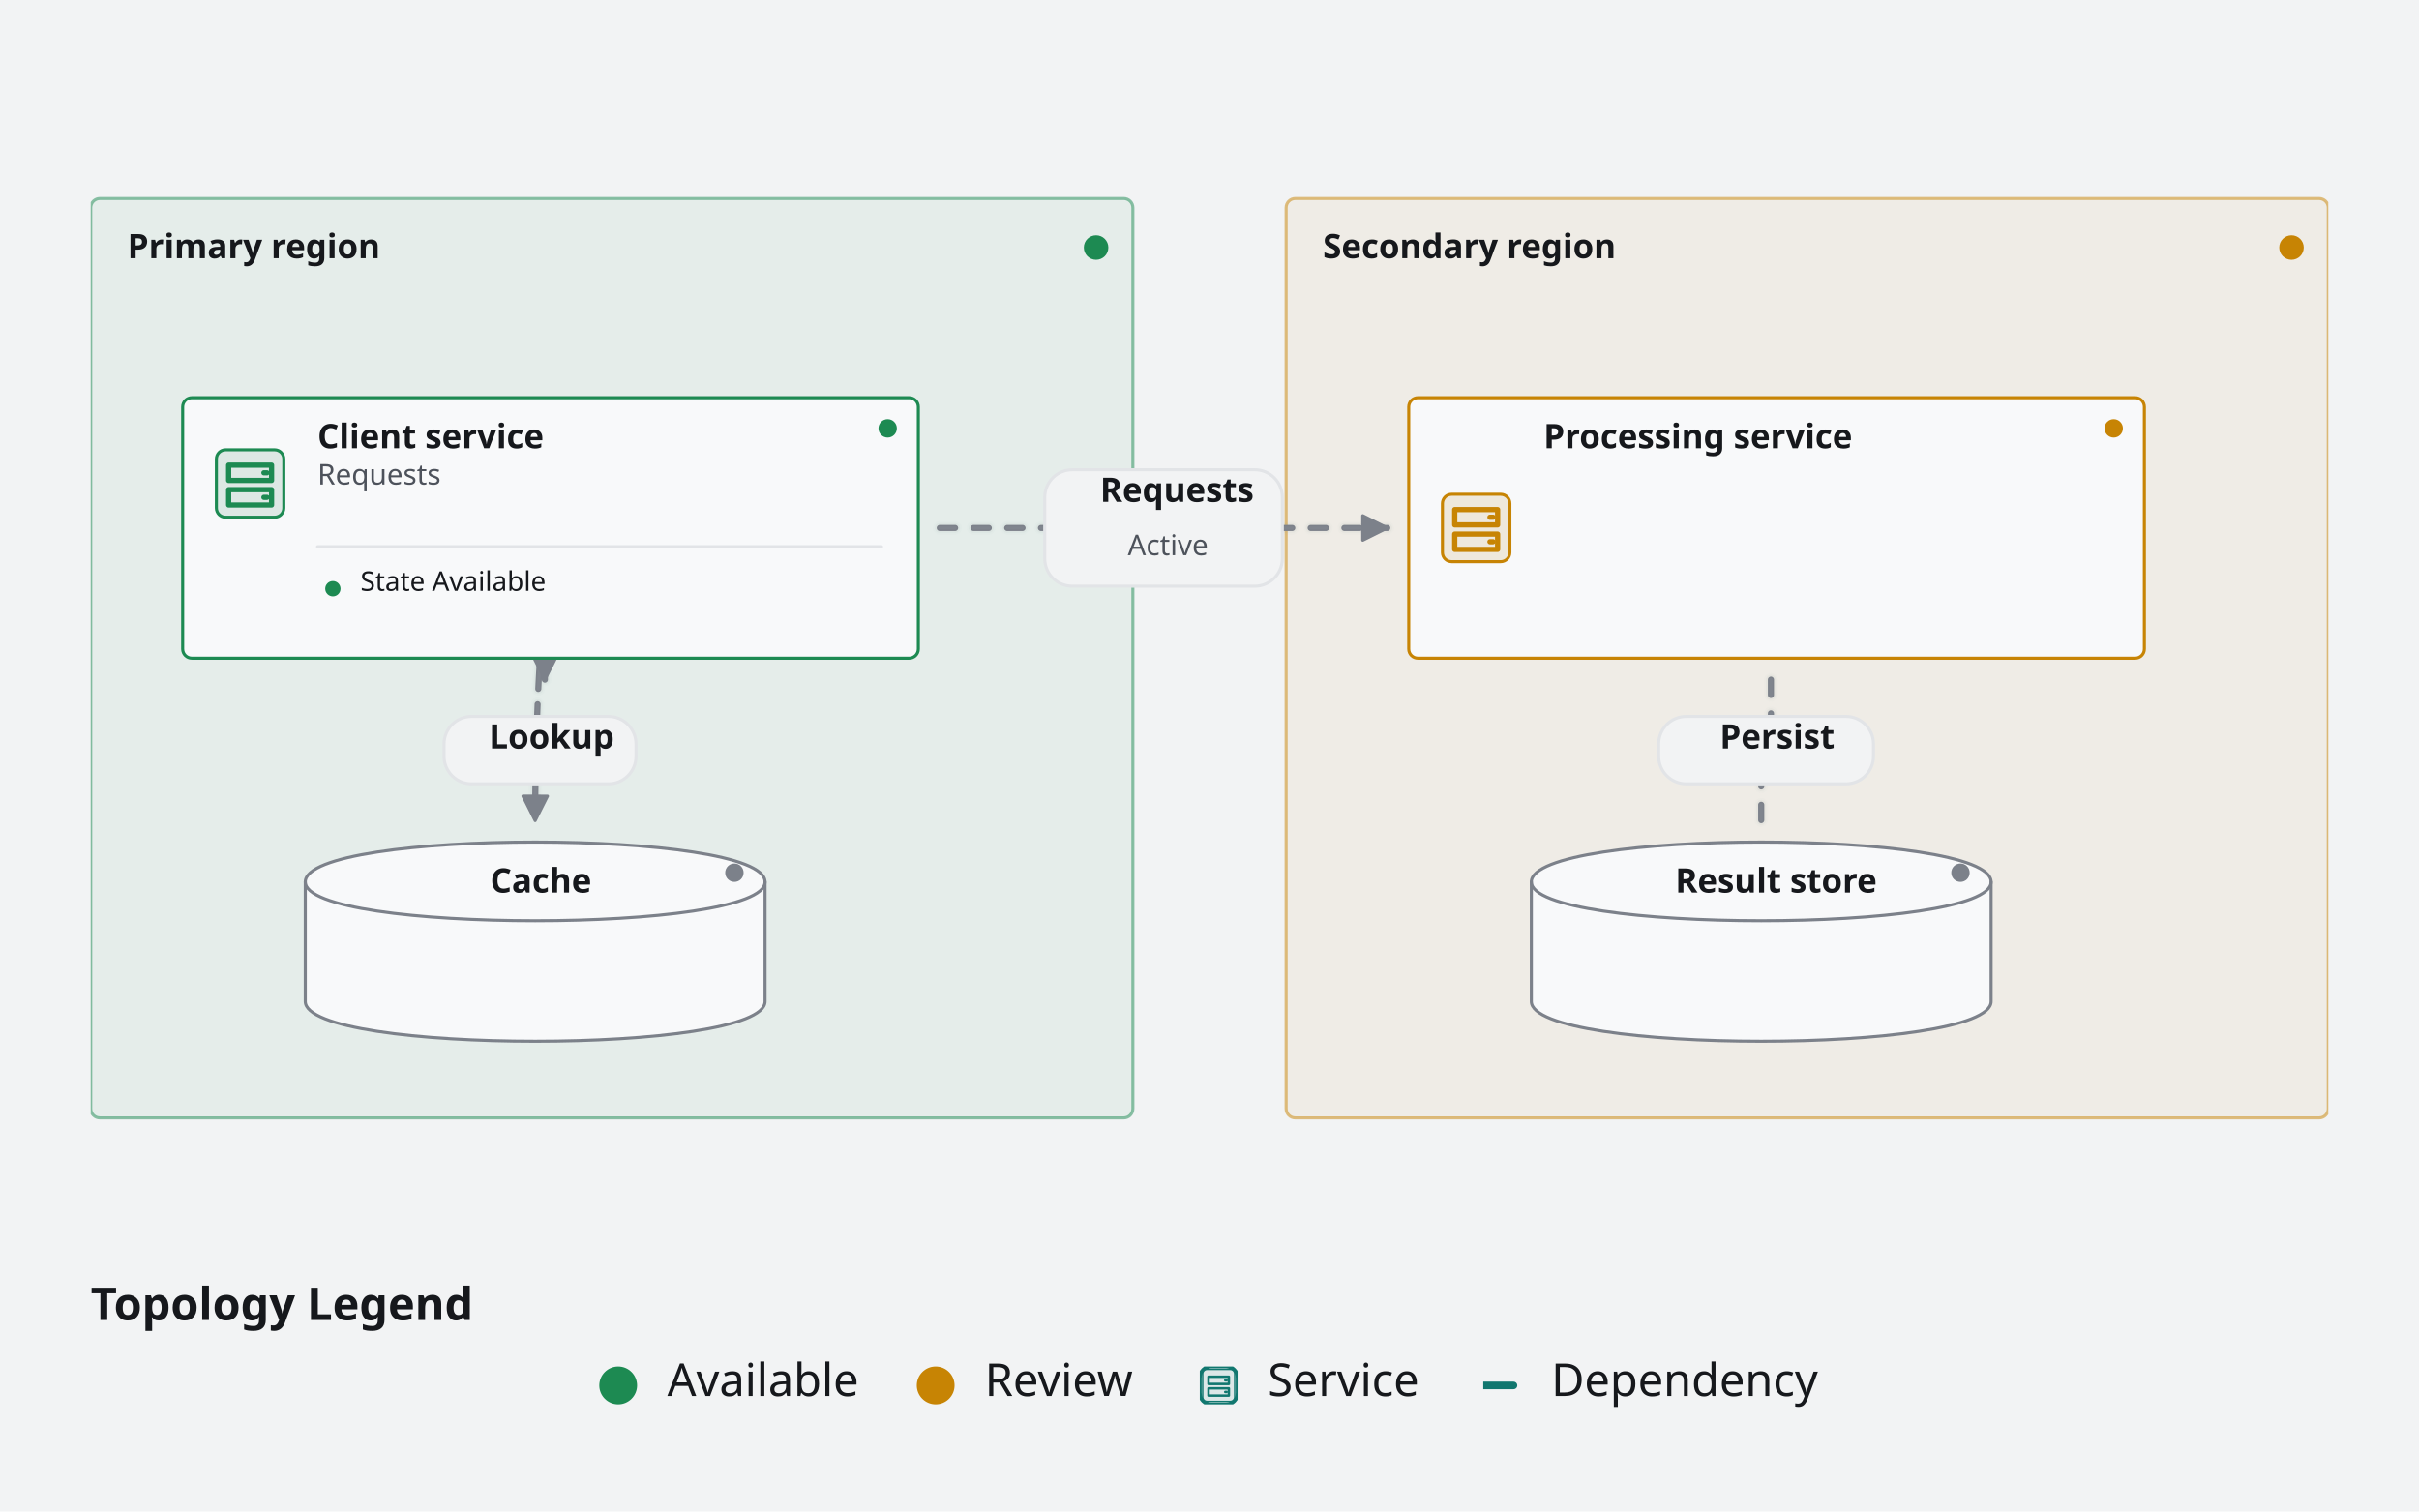
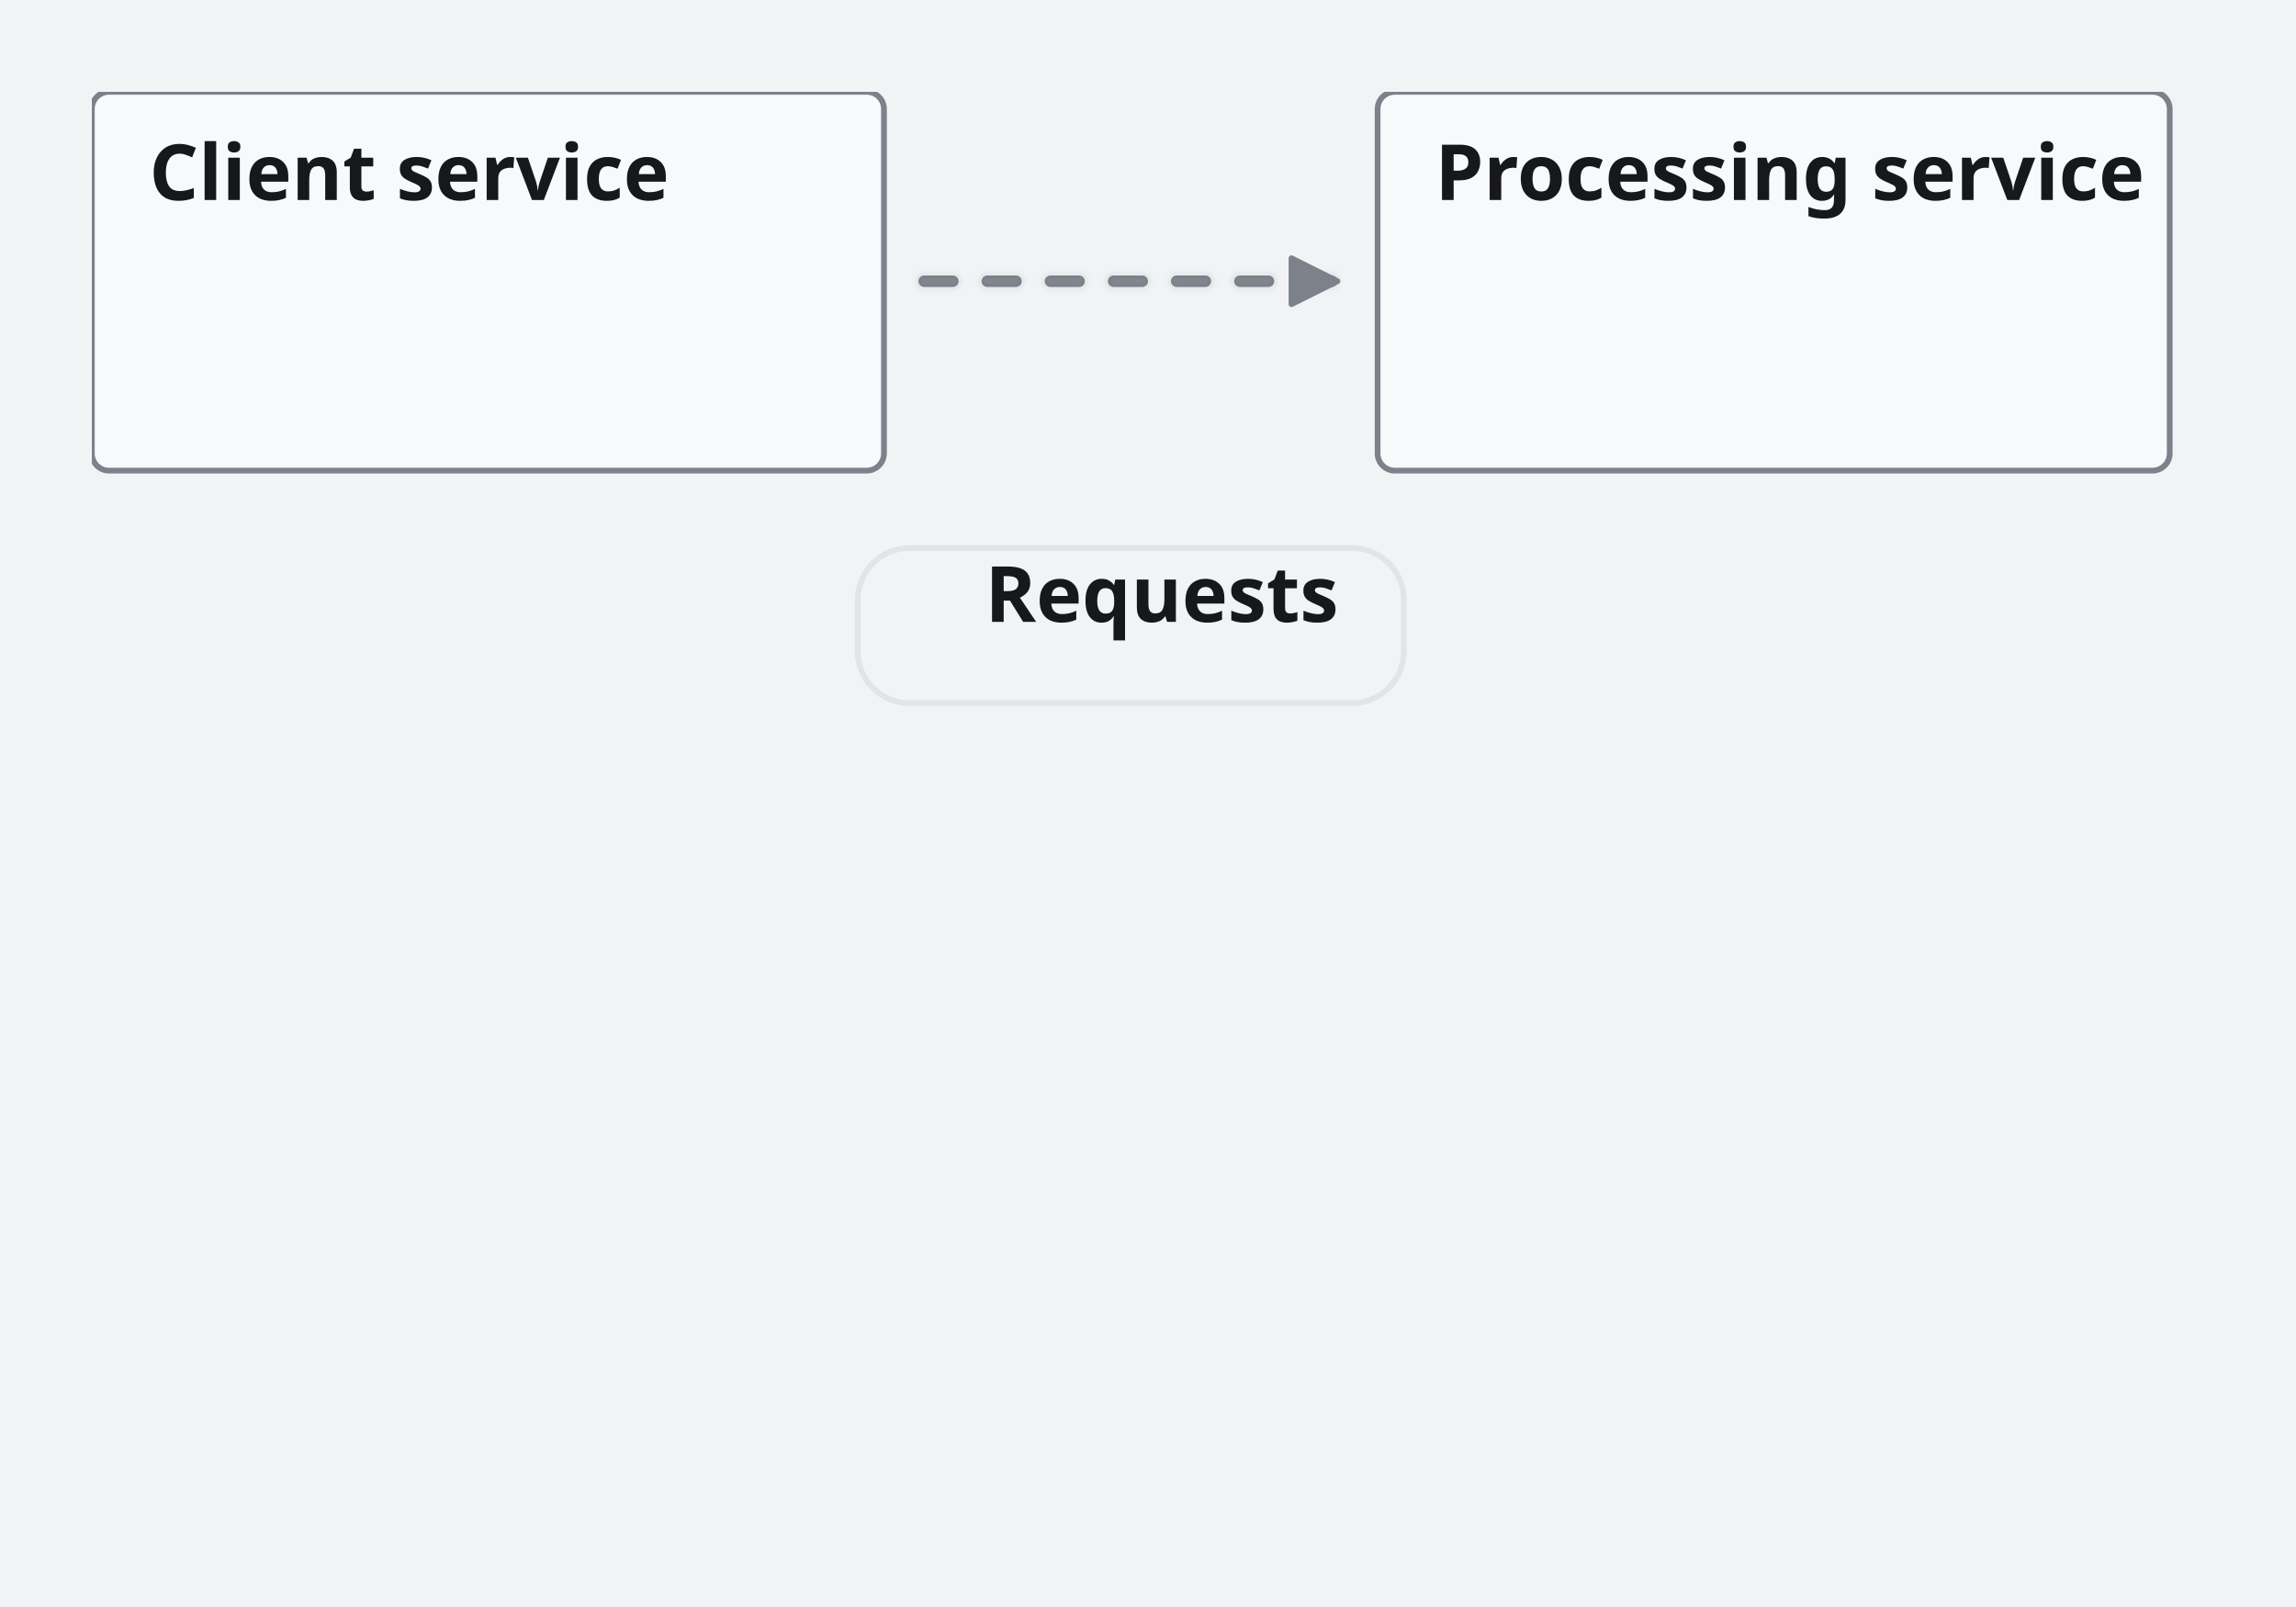
- <svg xmlns="http://www.w3.org/2000/svg" width="640" height="400" viewBox="0 0 640 400" stroke-linecap="round" stroke-linejoin="round" role="img" aria-label="ChartForgeX topology" aria-labelledby="topology-expanded-light-thumbnail-title" aria-describedby="topology-expanded-light-thumbnail-description">
+ <svg xmlns="http://www.w3.org/2000/svg" width="400" height="280" viewBox="0 0 400 280" stroke-linecap="round" stroke-linejoin="round" style="max-width:100%;height:auto;display:block" role="img" aria-label="Service request topology" aria-labelledby="artifact-seed-330f15dc-title" aria-describedby="artifact-seed-330f15dc-description">
  <defs>
-     <clipPath id="topology-expanded-light-thumbnail-clip-1" clipPathUnits="userSpaceOnUse">
-       <rect x="24" y="24" width="592" height="352" />
+     <clipPath id="artifact-seed-330f15dc-clip-1" clipPathUnits="userSpaceOnUse">
+       <rect x="16" y="16" width="368" height="248" />
    </clipPath>
-     <clipPath id="topology-expanded-light-thumbnail-clip-3" clipPathUnits="userSpaceOnUse">
-       <rect x="24" y="337.9" width="592" height="38.1" />
-     </clipPath>
-     <clipPath id="topology-expanded-light-thumbnail-clip-6" clipPathUnits="userSpaceOnUse">
-       <rect x="158.552" y="361.626" width="10" height="10" />
-     </clipPath>
-     <clipPath id="topology-expanded-light-thumbnail-clip-14" clipPathUnits="userSpaceOnUse">
-       <rect x="242.55" y="361.626" width="10" height="10" />
-     </clipPath>
-     <clipPath id="topology-expanded-light-thumbnail-clip-22" clipPathUnits="userSpaceOnUse">
-       <rect x="317.431" y="361.626" width="10" height="10" />
-     </clipPath>
-     <clipPath id="topology-expanded-light-thumbnail-clip-33" clipPathUnits="userSpaceOnUse">
-       <rect x="392.429" y="361.626" width="10" height="10" />
-     </clipPath>
-     <clipPath id="topology-expanded-light-thumbnail-clip-42" clipPathUnits="userSpaceOnUse">
-       <rect x="24" y="24" width="592" height="301.9" />
+     <clipPath id="artifact-seed-330f15dc-clip-4" clipPathUnits="userSpaceOnUse">
+       <rect x="16" y="16" width="368" height="248" />
    </clipPath>
  </defs>
-   <rect x="0" y="0" width="640" height="400" rx="0" data-cfx-role="background" fill="#F2F3F4" stroke="none" stroke-width="1" />
-   <g clip-path="url(#topology-expanded-light-thumbnail-clip-1)" />
-   <g clip-path="url(#topology-expanded-light-thumbnail-clip-3)">
-     <g id="topology-expanded-light-thumbnail-node-4" data-cfx-source-id="frame-legend-title" data-cfx-role="legend-title">
-       <text x="24" y="349.326" font-family="CFX Proof Carlito" font-size="12" font-weight="600" font-style="normal" fill="#16181C" xml:space="preserve" style="white-space:pre;font-language-override:normal;font-palette:normal">Topology Legend</text>
-     </g>
-     <g id="topology-expanded-light-thumbnail-node-5" data-cfx-source-id="legend-0" data-cfx-role="legend-entry" aria-label="Available" data-cfx-series-key="" data-cfx-state="None">
-       <g clip-path="url(#topology-expanded-light-thumbnail-clip-6)">
-         <g data-cfx-role="topology-legend-item" data-cfx-status="Healthy" data-legend-kind="status">
-           <ellipse cx="163.552" cy="366.626" rx="5" ry="5" data-cfx-role="topology-legend-status" fill="#1D8A52" stroke="none" stroke-width="1" />
+   <rect x="0" y="0" width="400" height="280" rx="0" data-cfx-role="background" fill="#F2F3F4" stroke="none" stroke-width="1" />
+   <g clip-path="url(#artifact-seed-330f15dc-clip-1)" />
+   <g id="artifact-seed-330f15dc-node-3" data-cfx-source-id="service-overview" data-cfx-role="topology" class="cfx-topology" data-canvas-surface-style="Plain" data-cfx-active-scenario="" data-cfx-map-background-style="Dots" data-cfx-projection="" data-cfx-scenario-count="0" data-cfx-scenario-ids="" data-cfx-scenarios="[]" data-cfx-viewport="" data-chart-id="service-overview" data-fit-content-to-viewport="true" data-header-style="Standard" data-layout-direction="TopToBottom" data-layout-mode="Manual" data-node-surface-style="Card" data-visual-style="Default">
+     <g clip-path="url(#artifact-seed-330f15dc-clip-4)">
+       <g id="artifact-seed-330f15dc-node-5" data-cfx-source-id="requests" data-cfx-role="topology-edge" class="cfx-topology__edge" data-cfx-selected="false" data-cfx-status="Unknown" data-direction="Forward" data-edge-color="" data-edge-dash-pattern="" data-edge-emphasis="Normal" data-edge-id="requests" data-edge-kind="Generic" data-edge-label="Requests" data-edge-layout-inference="none" data-edge-line-style="Auto" data-edge-minimum-rank-span="1" data-edge-muted="false" data-edge-render-order="0" data-edge-routing-priority="0" data-edge-secondary-label="" data-edge-tertiary-label="" data-label-offset-x="0" data-label-offset-y="0" data-route-candidate-count="1" data-route-corridor="default" data-route-curve="Straight" data-route-end-x="233" data-route-end-y="49" data-route-fallback-reason="not-obstacle-aware" data-route-label-obstacle-hits="0" data-route-lane="0" data-route-obstacle-count="0" data-route-obstacle-hits="0" data-route-offset="0" data-route-overlap-score="0" data-route-segment-count="1" data-route-start-x="161" data-route-start-y="49" data-route-strategy="Straight" data-scenario-ids="" data-scenario-step-indices="" data-source-group-id="" data-source-label="" data-source-marker="None" data-source-node-id="client" data-source-port="Auto" data-source-port-id="" data-target-group-id="" data-target-label="" data-target-marker="Arrow" data-target-node-id="worker" data-target-port="Auto" data-target-port-id="" data-waypoint-count="0">
+         <path d="M 161 49 L 233 49" data-cfx-role="topology-edge-line-ambient-halo" fill="none" stroke="rgba(124,129,138,0.016)" stroke-width="4.4" stroke-dasharray="5 6" />
+         <path d="M 161 49 L 233 49" data-cfx-role="topology-edge-line-halo" fill="none" stroke="rgba(124,129,138,0.055)" stroke-width="3.2" stroke-dasharray="5 6" />
+         <path d="M 161 49 L 233 49" data-cfx-role="topology-edge-line" fill="none" stroke="#7C818A" stroke-width="2" stroke-dasharray="5 6" />
+         <path d="M 161 49 L 233 49" data-cfx-role="topology-edge-line-highlight" fill="none" stroke="rgba(255,255,255,0.035)" stroke-width="1" stroke-dasharray="5 6" />
+         <path d="M 233 49 L 225 45 L 225 53 Z" data-cfx-role="topology-marker" fill="#7C818A" stroke="#7C818A" stroke-width="1" fill-rule="evenodd" />
+       </g>
+       <g id="artifact-seed-330f15dc-node-12" data-cfx-source-id="requests-label" data-cfx-role="topology-edge-label" class="cfx-topology__edge-label" data-cfx-status="Unknown" data-edge-id="requests" data-edge-label-render-order="0" data-edge-render-order="0" data-label-anchor-node-id="" data-label-anchor-override="false" data-label-anchor-x="197" data-label-anchor-y="49" data-label-clearance="false" data-label-height="27" data-label-leader="false" data-label-line-count="1" data-label-width="95.13818181818182" data-label-x="197" data-label-y="109">
+         <rect x="149.431" y="95.5" width="95.138" height="27" rx="9" data-cfx-role="topology-edge-label-surface" fill="#F2F3F4" stroke="#E2E4E7" stroke-width="1" />
+         <g data-cfx-role="topology-edge-label-text">
+           <text x="171.608" y="108.354" font-family="CFX Proof Carlito" font-size="13.5" font-weight="600" font-style="normal" fill="#16181C" xml:space="preserve" style="white-space:pre;font-language-override:normal;font-palette:normal">Requests</text>
        </g>
      </g>
-       <g data-cfx-role="legend-label">
-         <text x="176.552" y="369.426" font-family="CFX Proof Carlito" font-size="12" font-weight="400" font-style="normal" fill="#16181C" xml:space="preserve" style="white-space:pre;font-language-override:normal;font-palette:normal">Available</text>
-       </g>
-     </g>
-     <g id="topology-expanded-light-thumbnail-node-13" data-cfx-source-id="legend-1" data-cfx-role="legend-entry" aria-label="Review" data-cfx-series-key="" data-cfx-state="None">
-       <g clip-path="url(#topology-expanded-light-thumbnail-clip-14)">
-         <g data-cfx-role="topology-legend-item" data-cfx-status="Warning" data-legend-kind="status">
-           <ellipse cx="247.55" cy="366.626" rx="5" ry="5" data-cfx-role="topology-legend-status" fill="#C78404" stroke="none" stroke-width="1" />
+       <g id="artifact-seed-330f15dc-node-16" data-cfx-source-id="client" data-cfx-role="topology-node" class="cfx-topology__node" data-cfx-selected="false" data-cfx-status="Unknown" data-group-id="" data-group-label="" data-node-badge="" data-node-detail-count="0" data-node-display-mode="Card" data-node-id="client" data-node-kind="Generic" data-node-label="Client service" data-scenario-ids="" data-scenario-step-indices="">
+         <rect x="16" y="16" width="138" height="66" rx="3" data-cfx-role="topology-node-surface" fill="#F8F9FA" stroke="#7C818A" stroke-width="1" />
+         <g id="artifact-seed-330f15dc-node-18" data-cfx-source-id="client-label" data-cfx-role="topology-node-label">
+           <text x="26" y="34.854" font-family="CFX Proof Carlito" font-size="13.5" font-weight="600" font-style="normal" fill="#16181C" xml:space="preserve" style="white-space:pre;font-language-override:normal;font-palette:normal">Client service</text>
        </g>
      </g>
-       <g data-cfx-role="legend-label">
-         <text x="260.55" y="369.426" font-family="CFX Proof Carlito" font-size="12" font-weight="400" font-style="normal" fill="#16181C" xml:space="preserve" style="white-space:pre;font-language-override:normal;font-palette:normal">Review</text>
-       </g>
-     </g>
-     <g id="topology-expanded-light-thumbnail-node-21" data-cfx-source-id="legend-2" data-cfx-role="legend-entry" aria-label="Service" data-cfx-series-key="" data-cfx-state="None">
-       <g clip-path="url(#topology-expanded-light-thumbnail-clip-22)">
-         <g data-cfx-role="topology-legend-item" data-cfx-status="" data-legend-kind="node">
-           <rect x="317.431" y="361.626" width="10" height="10" rx="3" data-cfx-role="topology-legend-node" fill="#F8F9FA" stroke="#11776F" stroke-width="1" />
-           <rect x="318.2" y="362.395" width="8.462" height="8.462" rx="1.154" data-cfx-role="topology-icon-surface" fill="#DCE7E7" stroke="#11776F" stroke-width="0.385" />
-           <path d="M 319.738 364.318 L 325.123 364.318 L 325.123 366.241 L 319.738 366.241 Z M 319.738 367.395 L 325.123 367.395 L 325.123 369.318 L 319.738 369.318 Z" data-cfx-role="topology-node-icon" fill="none" stroke="#11776F" stroke-width="0.654" />
-           <path d="M 324.162 365.28 L 324.546 365.28 M 324.162 368.357 L 324.546 368.357" data-cfx-role="topology-node-icon" fill="none" stroke="#11776F" stroke-width="0.654" />
-         </g>
-       </g>
-       <g data-cfx-role="legend-label">
-         <text x="335.431" y="369.426" font-family="CFX Proof Carlito" font-size="12" font-weight="400" font-style="normal" fill="#16181C" xml:space="preserve" style="white-space:pre;font-language-override:normal;font-palette:normal">Service</text>
-       </g>
-     </g>
-     <g id="topology-expanded-light-thumbnail-node-32" data-cfx-source-id="legend-3" data-cfx-role="legend-entry" aria-label="Dependency" data-cfx-series-key="" data-cfx-state="None">
-       <g clip-path="url(#topology-expanded-light-thumbnail-clip-33)">
-         <g data-cfx-role="topology-legend-item" data-cfx-status="" data-legend-kind="edge">
-           <line x1="392.429" y1="366.626" x2="402.429" y2="366.626" data-cfx-role="topology-legend-edge" fill="none" stroke="#11776F" stroke-width="2" stroke-dasharray="8 5" />
-         </g>
-       </g>
-       <g data-cfx-role="legend-label">
-         <text x="410.429" y="369.426" font-family="CFX Proof Carlito" font-size="12" font-weight="400" font-style="normal" fill="#16181C" xml:space="preserve" style="white-space:pre;font-language-override:normal;font-palette:normal">Dependency</text>
-       </g>
-     </g>
-   </g>
-   <g id="topology-expanded-light-thumbnail-node-41" data-cfx-source-id="service-topology" data-cfx-role="topology" class="cfx-topology" data-canvas-surface-style="Plain" data-cfx-active-scenario="" data-cfx-map-background-style="Dots" data-cfx-projection="" data-cfx-scenario-count="0" data-cfx-scenario-ids="" data-cfx-scenarios="[]" data-cfx-viewport="" data-chart-id="service-topology" data-fit-content-to-viewport="true" data-header-style="Standard" data-layout-direction="TopToBottom" data-layout-mode="Manual" data-node-surface-style="Card" data-visual-style="Default">
-     <g clip-path="url(#topology-expanded-light-thumbnail-clip-42)">
-       <g id="topology-expanded-light-thumbnail-node-43" data-cfx-source-id="primary" data-cfx-role="topology-group" class="cfx-topology__group" data-cfx-selected="false" data-cfx-status="Healthy" data-group-applied-layout-policy="Auto" data-group-color="" data-group-id="primary" data-group-label="Primary region" data-group-layout-policy="Auto" data-group-symbol="" data-scenario-ids="" data-scenario-step-indices="">
-         <rect x="24" y="52.536" width="275.726" height="243.288" rx="2.433" data-cfx-role="topology-group-surface" fill="rgba(29,138,82,0.059)" stroke="rgba(29,138,82,0.502)" stroke-width="0.811" />
-         <g data-cfx-role="topology-group-label">
-           <text x="33.732" y="68.328" font-family="CFX Proof Carlito" font-size="8.921" font-weight="600" font-style="normal" fill="#16181C" xml:space="preserve" style="white-space:pre;font-language-override:normal;font-palette:normal">Primary region</text>
-         </g>
-         <ellipse cx="289.995" cy="65.511" rx="3.244" ry="3.244" data-cfx-role="topology-group-status" fill="#1D8A52" stroke="none" stroke-width="1" />
-       </g>
-       <g id="topology-expanded-light-thumbnail-node-48" data-cfx-source-id="secondary" data-cfx-role="topology-group" class="cfx-topology__group" data-cfx-selected="false" data-cfx-status="Warning" data-group-applied-layout-policy="Auto" data-group-color="" data-group-id="secondary" data-group-label="Secondary region" data-group-layout-policy="Auto" data-group-symbol="" data-scenario-ids="" data-scenario-step-indices="">
-         <rect x="340.274" y="52.536" width="275.726" height="243.288" rx="2.433" data-cfx-role="topology-group-surface" fill="rgba(199,132,4,0.059)" stroke="rgba(199,132,4,0.502)" stroke-width="0.811" />
-         <g data-cfx-role="topology-group-label">
-           <text x="350.005" y="68.328" font-family="CFX Proof Carlito" font-size="8.921" font-weight="600" font-style="normal" fill="#16181C" xml:space="preserve" style="white-space:pre;font-language-override:normal;font-palette:normal">Secondary region</text>
-         </g>
-         <ellipse cx="606.268" cy="65.511" rx="3.244" ry="3.244" data-cfx-role="topology-group-status" fill="#C78404" stroke="none" stroke-width="1" />
-       </g>
-       <g id="topology-expanded-light-thumbnail-node-53" data-cfx-source-id="request" data-cfx-role="topology-edge" class="cfx-topology__edge" data-cfx-selected="false" data-cfx-status="Unknown" data-direction="Forward" data-edge-color="" data-edge-dash-pattern="" data-edge-emphasis="Normal" data-edge-id="request" data-edge-kind="Generic" data-edge-label="Requests" data-edge-layout-inference="none" data-edge-line-style="Auto" data-edge-minimum-rank-span="1" data-edge-muted="false" data-edge-render-order="0" data-edge-routing-priority="0" data-edge-secondary-label="Active" data-edge-tertiary-label="" data-label-offset-x="0" data-label-offset-y="0" data-route-candidate-count="59" data-route-corridor="aligned-direct" data-route-curve="ObstacleAvoidingOrthogonal" data-route-end-x="367.0356164383562" data-route-end-y="139.71383561643836" data-route-fallback-reason="none" data-route-label-obstacle-hits="0" data-route-lane="0" data-route-obstacle-count="6" data-route-obstacle-hits="0" data-route-offset="0" data-route-overlap-score="0" data-route-segment-count="1" data-route-start-x="248.63561643835615" data-route-start-y="139.71383561643836" data-route-strategy="ObstacleAvoidingOrthogonal" data-scenario-ids="" data-scenario-step-indices="" data-source-group-id="primary" data-source-label="" data-source-marker="None" data-source-node-id="client" data-source-port="Auto" data-source-port-id="" data-target-group-id="secondary" data-target-label="" data-target-marker="Arrow" data-target-node-id="worker" data-target-port="Auto" data-target-port-id="" data-waypoint-count="0">
-         <path d="M 248.636 139.714 L 367.036 139.714" data-cfx-role="topology-edge-line-ambient-halo" fill="none" stroke="rgba(124,129,138,0.016)" stroke-width="3.568" stroke-dasharray="4.055 4.866" />
-         <path d="M 248.636 139.714 L 367.036 139.714" data-cfx-role="topology-edge-line-halo" fill="none" stroke="rgba(124,129,138,0.055)" stroke-width="2.595" stroke-dasharray="4.055 4.866" />
-         <path d="M 248.636 139.714 L 367.036 139.714" data-cfx-role="topology-edge-line" fill="none" stroke="#7C818A" stroke-width="1.622" stroke-dasharray="4.055 4.866" />
-         <path d="M 248.636 139.714 L 367.036 139.714" data-cfx-role="topology-edge-line-highlight" fill="none" stroke="rgba(255,255,255,0.035)" stroke-width="0.811" stroke-dasharray="4.055 4.866" />
-         <path d="M 367.036 139.714 L 360.548 136.47 L 360.548 142.958 Z" data-cfx-role="topology-marker" fill="#7C818A" stroke="#7C818A" stroke-width="0.811" fill-rule="evenodd" />
-       </g>
-       <g id="topology-expanded-light-thumbnail-node-60" data-cfx-source-id="cache-read" data-cfx-role="topology-edge" class="cfx-topology__edge" data-cfx-selected="false" data-cfx-status="Unknown" data-direction="Bidirectional" data-edge-color="" data-edge-dash-pattern="" data-edge-emphasis="Normal" data-edge-id="cache-read" data-edge-kind="Generic" data-edge-label="Lookup" data-edge-layout-inference="none" data-edge-line-style="Dashed" data-edge-minimum-rank-span="1" data-edge-muted="false" data-edge-render-order="1" data-edge-routing-priority="0" data-edge-secondary-label="" data-edge-tertiary-label="" data-label-offset-x="0" data-label-offset-y="0" data-route-candidate-count="1" data-route-corridor="default" data-route-curve="Curved" data-route-end-x="141.58904109589042" data-route-end-y="217.16061369863013" data-route-fallback-reason="not-obstacle-aware" data-route-label-obstacle-hits="0" data-route-lane="0" data-route-obstacle-count="6" data-route-obstacle-hits="0" data-route-offset="0" data-route-overlap-score="0" data-route-segment-count="24" data-route-start-x="144.15707762557076" data-route-start-y="179.856301369863" data-route-strategy="Curved" data-scenario-ids="" data-scenario-step-indices="" data-source-group-id="primary" data-source-label="" data-source-marker="Arrow" data-source-node-id="client" data-source-port="Auto" data-source-port-id="" data-target-group-id="primary" data-target-label="" data-target-marker="Arrow" data-target-node-id="cache" data-target-port="Auto" data-target-port-id="" data-waypoint-count="0">
-         <path d="M 144.157 179.856 L 144.155 178.387 L 144.15 177.017 L 144.141 175.747 L 144.128 174.573 L 144.113 173.495 L 144.094 172.51 L 144.072 171.618 L 144.047 170.815 L 144.019 170.101 L 143.989 169.474 L 143.956 168.932 L 143.92 168.474 L 143.882 168.097 L 143.842 167.8 L 143.8 167.581 L 143.756 167.439 L 143.71 167.371 L 143.662 167.377 L 143.612 167.454 L 143.561 167.601 L 143.509 167.816 L 143.455 168.097 L 143.4 168.443 L 143.345 168.851 L 143.288 169.321 L 143.23 169.851 L 143.172 170.438 L 143.113 171.081 L 143.053 171.778 L 142.993 172.528 L 142.933 173.329 L 142.873 174.18 L 142.813 175.077 L 142.753 176.021 L 142.693 177.009 L 142.634 178.039 L 142.575 179.11 L 142.516 180.219 L 142.458 181.366 L 142.402 182.549 L 142.346 183.766 L 142.291 185.014 L 142.237 186.293 L 142.185 187.601 L 142.134 188.936 L 142.084 190.296 L 142.036 191.68 L 141.99 193.085 L 141.946 194.511 L 141.904 195.955 L 141.864 197.416 L 141.826 198.893 L 141.791 200.382 L 141.758 201.883 L 141.727 203.394 L 141.699 204.914 L 141.674 206.44 L 141.653 207.971 L 141.634 209.504 L 141.618 211.04 L 141.605 212.575 L 141.596 214.108 L 141.591 215.637 L 141.589 217.161" data-cfx-role="topology-edge-line-ambient-halo" fill="none" stroke="rgba(124,129,138,0.016)" stroke-width="3.568" stroke-dasharray="6.488 4.055" />
-         <path d="M 144.157 179.856 L 144.155 178.387 L 144.15 177.017 L 144.141 175.747 L 144.128 174.573 L 144.113 173.495 L 144.094 172.51 L 144.072 171.618 L 144.047 170.815 L 144.019 170.101 L 143.989 169.474 L 143.956 168.932 L 143.92 168.474 L 143.882 168.097 L 143.842 167.8 L 143.8 167.581 L 143.756 167.439 L 143.71 167.371 L 143.662 167.377 L 143.612 167.454 L 143.561 167.601 L 143.509 167.816 L 143.455 168.097 L 143.4 168.443 L 143.345 168.851 L 143.288 169.321 L 143.23 169.851 L 143.172 170.438 L 143.113 171.081 L 143.053 171.778 L 142.993 172.528 L 142.933 173.329 L 142.873 174.18 L 142.813 175.077 L 142.753 176.021 L 142.693 177.009 L 142.634 178.039 L 142.575 179.11 L 142.516 180.219 L 142.458 181.366 L 142.402 182.549 L 142.346 183.766 L 142.291 185.014 L 142.237 186.293 L 142.185 187.601 L 142.134 188.936 L 142.084 190.296 L 142.036 191.68 L 141.99 193.085 L 141.946 194.511 L 141.904 195.955 L 141.864 197.416 L 141.826 198.893 L 141.791 200.382 L 141.758 201.883 L 141.727 203.394 L 141.699 204.914 L 141.674 206.44 L 141.653 207.971 L 141.634 209.504 L 141.618 211.04 L 141.605 212.575 L 141.596 214.108 L 141.591 215.637 L 141.589 217.161" data-cfx-role="topology-edge-line-halo" fill="none" stroke="rgba(124,129,138,0.055)" stroke-width="2.595" stroke-dasharray="6.488 4.055" />
-         <path d="M 144.157 179.856 L 144.155 178.387 L 144.15 177.017 L 144.141 175.747 L 144.128 174.573 L 144.113 173.495 L 144.094 172.51 L 144.072 171.618 L 144.047 170.815 L 144.019 170.101 L 143.989 169.474 L 143.956 168.932 L 143.92 168.474 L 143.882 168.097 L 143.842 167.8 L 143.8 167.581 L 143.756 167.439 L 143.71 167.371 L 143.662 167.377 L 143.612 167.454 L 143.561 167.601 L 143.509 167.816 L 143.455 168.097 L 143.4 168.443 L 143.345 168.851 L 143.288 169.321 L 143.23 169.851 L 143.172 170.438 L 143.113 171.081 L 143.053 171.778 L 142.993 172.528 L 142.933 173.329 L 142.873 174.18 L 142.813 175.077 L 142.753 176.021 L 142.693 177.009 L 142.634 178.039 L 142.575 179.11 L 142.516 180.219 L 142.458 181.366 L 142.402 182.549 L 142.346 183.766 L 142.291 185.014 L 142.237 186.293 L 142.185 187.601 L 142.134 188.936 L 142.084 190.296 L 142.036 191.68 L 141.99 193.085 L 141.946 194.511 L 141.904 195.955 L 141.864 197.416 L 141.826 198.893 L 141.791 200.382 L 141.758 201.883 L 141.727 203.394 L 141.699 204.914 L 141.674 206.44 L 141.653 207.971 L 141.634 209.504 L 141.618 211.04 L 141.605 212.575 L 141.596 214.108 L 141.591 215.637 L 141.589 217.161" data-cfx-role="topology-edge-line" fill="none" stroke="#7C818A" stroke-width="1.622" stroke-dasharray="6.488 4.055" />
-         <path d="M 144.157 179.856 L 144.155 178.387 L 144.15 177.017 L 144.141 175.747 L 144.128 174.573 L 144.113 173.495 L 144.094 172.51 L 144.072 171.618 L 144.047 170.815 L 144.019 170.101 L 143.989 169.474 L 143.956 168.932 L 143.92 168.474 L 143.882 168.097 L 143.842 167.8 L 143.8 167.581 L 143.756 167.439 L 143.71 167.371 L 143.662 167.377 L 143.612 167.454 L 143.561 167.601 L 143.509 167.816 L 143.455 168.097 L 143.4 168.443 L 143.345 168.851 L 143.288 169.321 L 143.23 169.851 L 143.172 170.438 L 143.113 171.081 L 143.053 171.778 L 142.993 172.528 L 142.933 173.329 L 142.873 174.18 L 142.813 175.077 L 142.753 176.021 L 142.693 177.009 L 142.634 178.039 L 142.575 179.11 L 142.516 180.219 L 142.458 181.366 L 142.402 182.549 L 142.346 183.766 L 142.291 185.014 L 142.237 186.293 L 142.185 187.601 L 142.134 188.936 L 142.084 190.296 L 142.036 191.68 L 141.99 193.085 L 141.946 194.511 L 141.904 195.955 L 141.864 197.416 L 141.826 198.893 L 141.791 200.382 L 141.758 201.883 L 141.727 203.394 L 141.699 204.914 L 141.674 206.44 L 141.653 207.971 L 141.634 209.504 L 141.618 211.04 L 141.605 212.575 L 141.596 214.108 L 141.591 215.637 L 141.589 217.161" data-cfx-role="topology-edge-line-highlight" fill="none" stroke="rgba(255,255,255,0.035)" stroke-width="0.811" stroke-dasharray="6.488 4.055" />
-         <path d="M 144.157 179.856 L 147.393 173.365 L 140.905 173.373 Z" data-cfx-role="topology-marker" fill="#7C818A" stroke="#7C818A" stroke-width="0.811" fill-rule="evenodd" />
-         <path d="M 141.589 217.161 L 144.841 210.677 L 138.353 210.669 Z" data-cfx-role="topology-marker" fill="#7C818A" stroke="#7C818A" stroke-width="0.811" fill-rule="evenodd" />
-       </g>
-       <g id="topology-expanded-light-thumbnail-node-68" data-cfx-source-id="persist" data-cfx-role="topology-edge" class="cfx-topology__edge" data-cfx-selected="false" data-cfx-status="Unknown" data-direction="None" data-edge-color="" data-edge-dash-pattern="" data-edge-emphasis="Normal" data-edge-id="persist" data-edge-kind="Generic" data-edge-label="Persist" data-edge-layout-inference="none" data-edge-line-style="Auto" data-edge-minimum-rank-span="1" data-edge-muted="false" data-edge-render-order="2" data-edge-routing-priority="0" data-edge-secondary-label="" data-edge-tertiary-label="" data-label-offset-x="0" data-label-offset-y="0" data-route-candidate-count="1" data-route-corridor="default" data-route-curve="Orthogonal" data-route-end-x="465.9726027397261" data-route-end-y="217.16061369863013" data-route-fallback-reason="not-obstacle-aware" data-route-label-obstacle-hits="0" data-route-lane="0" data-route-obstacle-count="6" data-route-obstacle-hits="0" data-route-offset="0" data-route-overlap-score="0" data-route-segment-count="3" data-route-start-x="468.54063926940637" data-route-start-y="179.856301369863" data-route-strategy="Orthogonal" data-scenario-ids="" data-scenario-step-indices="" data-source-group-id="secondary" data-source-label="" data-source-marker="None" data-source-node-id="worker" data-source-port="Auto" data-source-port-id="" data-target-group-id="secondary" data-target-label="" data-target-marker="None" data-target-node-id="store" data-target-port="Auto" data-target-port-id="" data-waypoint-count="0">
-         <path d="M 468.541 179.856 L 468.541 198.508 L 465.973 198.508 L 465.973 217.161" data-cfx-role="topology-edge-line-ambient-halo" fill="none" stroke="rgba(124,129,138,0.016)" stroke-width="3.568" stroke-dasharray="4.055 4.866" />
-         <path d="M 468.541 179.856 L 468.541 198.508 L 465.973 198.508 L 465.973 217.161" data-cfx-role="topology-edge-line-halo" fill="none" stroke="rgba(124,129,138,0.055)" stroke-width="2.595" stroke-dasharray="4.055 4.866" />
-         <path d="M 468.541 179.856 L 468.541 198.508 L 465.973 198.508 L 465.973 217.161" data-cfx-role="topology-edge-line" fill="none" stroke="#7C818A" stroke-width="1.622" stroke-dasharray="4.055 4.866" />
-         <path d="M 468.541 179.856 L 468.541 198.508 L 465.973 198.508 L 465.973 217.161" data-cfx-role="topology-edge-line-highlight" fill="none" stroke="rgba(255,255,255,0.035)" stroke-width="0.811" stroke-dasharray="4.055 4.866" />
-       </g>
-       <g id="topology-expanded-light-thumbnail-node-74" data-cfx-source-id="request-label" data-cfx-role="topology-edge-label" class="cfx-topology__edge-label" data-cfx-status="Unknown" data-edge-id="request" data-edge-label-render-order="0" data-edge-render-order="0" data-label-anchor-node-id="" data-label-anchor-override="false" data-label-anchor-x="307.83561643835617" data-label-anchor-y="139.71383561643836" data-label-clearance="false" data-label-height="30.816438356164383" data-label-leader="false" data-label-line-count="2" data-label-width="62.865534246575336" data-label-x="307.8356164383561" data-label-y="139.71383561643836">
-         <rect x="276.403" y="124.306" width="62.866" height="30.816" rx="7.299" data-cfx-role="topology-edge-label-surface" fill="#F2F3F4" stroke="#E2E4E7" stroke-width="0.811" />
-         <g data-cfx-role="topology-edge-label-text">
-           <text x="291.057" y="132.799" font-family="CFX Proof Carlito" font-size="8.921" font-weight="600" font-style="normal" fill="#16181C" xml:space="preserve" style="white-space:pre;font-language-override:normal;font-palette:normal">Requests</text>
-         </g>
-         <g data-cfx-role="topology-edge-label-text">
-           <text x="298.365" y="146.933" font-family="CFX Proof Carlito" font-size="7.582" font-weight="400" font-style="normal" fill="#4D525B" xml:space="preserve" style="white-space:pre;font-language-override:normal;font-palette:normal">Active</text>
-         </g>
-       </g>
-       <g id="topology-expanded-light-thumbnail-node-79" data-cfx-source-id="cache-read-label" data-cfx-role="topology-edge-label" class="cfx-topology__edge-label" data-cfx-status="Unknown" data-edge-id="cache-read" data-edge-label-render-order="1" data-edge-render-order="1" data-label-anchor-node-id="" data-label-anchor-override="false" data-label-anchor-x="142.8730593607306" data-label-anchor-y="198.5084575342466" data-label-clearance="false" data-label-height="17.84109589041096" data-label-leader="false" data-label-line-count="1" data-label-width="50.79846575342466" data-label-x="142.8730593607306" data-label-y="198.50845753424656">
-         <rect x="117.474" y="189.588" width="50.798" height="17.841" rx="7.299" data-cfx-role="topology-edge-label-surface" fill="#F2F3F4" stroke="#E2E4E7" stroke-width="0.811" />
-         <g data-cfx-role="topology-edge-label-text">
-           <text x="129.388" y="198.082" font-family="CFX Proof Carlito" font-size="8.921" font-weight="600" font-style="normal" fill="#16181C" xml:space="preserve" style="white-space:pre;font-language-override:normal;font-palette:normal">Lookup</text>
-         </g>
-       </g>
-       <g id="topology-expanded-light-thumbnail-node-83" data-cfx-source-id="persist-label" data-cfx-role="topology-edge-label" class="cfx-topology__edge-label" data-cfx-status="Unknown" data-edge-id="persist" data-edge-label-render-order="2" data-edge-render-order="2" data-label-anchor-node-id="" data-label-anchor-override="false" data-label-anchor-x="467.2566210045661" data-label-anchor-y="198.5084575342466" data-label-clearance="false" data-label-height="17.84109589041096" data-label-leader="false" data-label-line-count="1" data-label-width="56.832" data-label-x="467.25662100456617" data-label-y="198.50845753424656">
-         <rect x="438.841" y="189.588" width="56.832" height="17.841" rx="7.299" data-cfx-role="topology-edge-label-surface" fill="#F2F3F4" stroke="#E2E4E7" stroke-width="0.811" />
-         <g data-cfx-role="topology-edge-label-text">
-           <text x="455.028" y="198.082" font-family="CFX Proof Carlito" font-size="8.921" font-weight="600" font-style="normal" fill="#16181C" xml:space="preserve" style="white-space:pre;font-language-override:normal;font-palette:normal">Persist</text>
-         </g>
-       </g>
-       <g id="topology-expanded-light-thumbnail-node-87" data-cfx-source-id="client" data-cfx-role="topology-node" class="cfx-topology__node" data-cfx-selected="false" data-cfx-status="Healthy" data-group-id="primary" data-group-label="Primary region" data-node-badge="" data-node-detail-count="1" data-node-display-mode="Card" data-node-id="client" data-node-kind="Server" data-node-label="Client service" data-scenario-ids="" data-scenario-step-indices="">
-         <rect x="48.329" y="105.248" width="194.63" height="68.932" rx="2.433" data-cfx-role="topology-node-surface" fill="#F8F9FA" stroke="#1D8A52" stroke-width="0.811" />
-         <rect x="57.249" y="119.034" width="17.841" height="17.841" rx="2.433" data-cfx-role="topology-icon-surface" fill="#DDE8E4" stroke="#1D8A52" stroke-width="0.811" />
-         <path d="M 60.493 123.089 L 71.847 123.089 L 71.847 127.144 L 60.493 127.144 Z M 60.493 129.577 L 71.847 129.577 L 71.847 133.632 L 60.493 133.632 Z" data-cfx-role="topology-node-icon" fill="none" stroke="#1D8A52" stroke-width="1.379" />
-         <path d="M 69.819 125.117 L 70.63 125.117 M 69.819 131.604 L 70.63 131.604" data-cfx-role="topology-node-icon" fill="none" stroke="#1D8A52" stroke-width="1.379" />
-         <g id="topology-expanded-light-thumbnail-node-92" data-cfx-source-id="client-label" data-cfx-role="topology-node-label">
-           <text x="84.011" y="118.608" font-family="CFX Proof Carlito" font-size="8.921" font-weight="600" font-style="normal" fill="#16181C" xml:space="preserve" style="white-space:pre;font-language-override:normal;font-palette:normal">Client service</text>
-         </g>
-         <g data-cfx-role="topology-node-subtitle">
-           <text x="84.011" y="128.223" font-family="CFX Proof Carlito" font-size="7.582" font-weight="400" font-style="normal" fill="#4D525B" xml:space="preserve" style="white-space:pre;font-language-override:normal;font-palette:normal">Requests</text>
-         </g>
-         <line x1="84.011" y1="144.678" x2="233.227" y2="144.678" data-cfx-role="topology-node-detail-separator" fill="none" stroke="#E2E4E7" stroke-width="0.811" />
-         <ellipse cx="88.066" cy="155.788" rx="2.027" ry="2.027" data-cfx-role="topology-detail-status" fill="#1D8A52" stroke="none" stroke-width="1" />
-         <g data-cfx-role="topology-node-detail">
-           <text x="95.364" y="156.338" font-family="CFX Proof Carlito" font-size="7.136" font-weight="400" font-style="normal" fill="#16181C" xml:space="preserve" style="white-space:pre;font-language-override:normal;font-palette:normal">State Available</text>
-         </g>
-         <g id="topology-expanded-light-thumbnail-node-97" data-cfx-source-id="client-status" data-cfx-role="topology-node-status" data-node-id="client">
-           <ellipse cx="234.849" cy="113.358" rx="2.433" ry="2.433" data-cfx-role="topology-status" fill="#1D8A52" stroke="none" stroke-width="1" />
-         </g>
-       </g>
-       <g id="topology-expanded-light-thumbnail-node-101" data-cfx-source-id="cache" data-cfx-role="topology-node" class="cfx-topology__node" data-cfx-selected="false" data-cfx-status="Unknown" data-group-id="primary" data-group-label="Primary region" data-node-badge="" data-node-detail-count="0" data-node-display-mode="Card" data-node-id="cache" data-node-kind="Generic" data-node-label="Cache" data-node-shape="Cylinder" data-scenario-ids="" data-scenario-step-indices="">
-         <path d="M 80.767 233.38 C 80.767 219.323 202.411 219.323 202.411 233.38 L 202.411 265.007 C 202.411 279.064 80.767 279.064 80.767 265.007 Z" data-cfx-role="topology-node-surface" fill="#F8F9FA" stroke="#7C818A" stroke-width="0.811" fill-rule="evenodd" />
-         <path d="M 80.767 233.38 C 80.767 247.085 202.411 247.085 202.411 233.38" data-cfx-role="topology-node-surface" fill="none" stroke="#7C818A" stroke-width="0.811" />
-         <g id="topology-expanded-light-thumbnail-node-104" data-cfx-source-id="cache-label" data-cfx-role="topology-node-label">
-           <text x="129.71" y="236.197" font-family="CFX Proof Carlito" font-size="8.921" font-weight="600" font-style="normal" fill="#16181C" xml:space="preserve" style="white-space:pre;font-language-override:normal;font-palette:normal">Cache</text>
-         </g>
-         <g id="topology-expanded-light-thumbnail-node-105" data-cfx-source-id="cache-status" data-cfx-role="topology-node-status" data-node-id="cache">
-           <ellipse cx="194.301" cy="230.947" rx="2.433" ry="2.433" data-cfx-role="topology-status" fill="#7C818A" stroke="none" stroke-width="1" />
-         </g>
-       </g>
-       <g id="topology-expanded-light-thumbnail-node-109" data-cfx-source-id="worker" data-cfx-role="topology-node" class="cfx-topology__node" data-cfx-selected="false" data-cfx-status="Warning" data-group-id="secondary" data-group-label="Secondary region" data-node-badge="" data-node-detail-count="0" data-node-display-mode="Card" data-node-id="worker" data-node-kind="Server" data-node-label="Processing service" data-scenario-ids="" data-scenario-step-indices="">
-         <rect x="372.712" y="105.248" width="194.63" height="68.932" rx="2.433" data-cfx-role="topology-node-surface" fill="#F8F9FA" stroke="#C78404" stroke-width="0.811" />
-         <rect x="381.633" y="130.793" width="17.841" height="17.841" rx="2.433" data-cfx-role="topology-icon-surface" fill="#EEE8DC" stroke="#C78404" stroke-width="0.811" />
-         <path d="M 384.877 134.848 L 396.23 134.848 L 396.23 138.903 L 384.877 138.903 Z M 384.877 141.336 L 396.23 141.336 L 396.23 145.391 L 384.877 145.391 Z" data-cfx-role="topology-node-icon" fill="none" stroke="#C78404" stroke-width="1.379" />
-         <path d="M 394.203 136.875 L 395.014 136.875 M 394.203 143.363 L 395.014 143.363" data-cfx-role="topology-node-icon" fill="none" stroke="#C78404" stroke-width="1.379" />
-         <g id="topology-expanded-light-thumbnail-node-114" data-cfx-source-id="worker-label" data-cfx-role="topology-node-label">
-           <text x="408.395" y="118.608" font-family="CFX Proof Carlito" font-size="8.921" font-weight="600" font-style="normal" fill="#16181C" xml:space="preserve" style="white-space:pre;font-language-override:normal;font-palette:normal">Processing service</text>
-         </g>
-         <g id="topology-expanded-light-thumbnail-node-115" data-cfx-source-id="worker-status" data-cfx-role="topology-node-status" data-node-id="worker">
-           <ellipse cx="559.233" cy="113.358" rx="2.433" ry="2.433" data-cfx-role="topology-status" fill="#C78404" stroke="none" stroke-width="1" />
-         </g>
-       </g>
-       <g id="topology-expanded-light-thumbnail-node-119" data-cfx-source-id="store" data-cfx-role="topology-node" class="cfx-topology__node" data-cfx-selected="false" data-cfx-status="Unknown" data-group-id="secondary" data-group-label="Secondary region" data-node-badge="" data-node-detail-count="0" data-node-display-mode="Card" data-node-id="store" data-node-kind="Generic" data-node-label="Result store" data-node-shape="Cylinder" data-scenario-ids="" data-scenario-step-indices="">
-         <path d="M 405.151 233.38 C 405.151 219.323 526.795 219.323 526.795 233.38 L 526.795 265.007 C 526.795 279.064 405.151 279.064 405.151 265.007 Z" data-cfx-role="topology-node-surface" fill="#F8F9FA" stroke="#7C818A" stroke-width="0.811" fill-rule="evenodd" />
-         <path d="M 405.151 233.38 C 405.151 247.085 526.795 247.085 526.795 233.38" data-cfx-role="topology-node-surface" fill="none" stroke="#7C818A" stroke-width="0.811" />
-         <g id="topology-expanded-light-thumbnail-node-122" data-cfx-source-id="store-label" data-cfx-role="topology-node-label">
-           <text x="443.237" y="236.197" font-family="CFX Proof Carlito" font-size="8.921" font-weight="600" font-style="normal" fill="#16181C" xml:space="preserve" style="white-space:pre;font-language-override:normal;font-palette:normal">Result store</text>
-         </g>
-         <g id="topology-expanded-light-thumbnail-node-123" data-cfx-source-id="store-status" data-cfx-role="topology-node-status" data-node-id="store">
-           <ellipse cx="518.685" cy="230.947" rx="2.433" ry="2.433" data-cfx-role="topology-status" fill="#7C818A" stroke="none" stroke-width="1" />
+       <g id="artifact-seed-330f15dc-node-20" data-cfx-source-id="worker" data-cfx-role="topology-node" class="cfx-topology__node" data-cfx-selected="false" data-cfx-status="Unknown" data-group-id="" data-group-label="" data-node-badge="" data-node-detail-count="0" data-node-display-mode="Card" data-node-id="worker" data-node-kind="Generic" data-node-label="Processing service" data-scenario-ids="" data-scenario-step-indices="">
+         <rect x="240" y="16" width="138" height="66" rx="3" data-cfx-role="topology-node-surface" fill="#F8F9FA" stroke="#7C818A" stroke-width="1" />
+         <g id="artifact-seed-330f15dc-node-22" data-cfx-source-id="worker-label" data-cfx-role="topology-node-label">
+           <text x="250" y="34.854" font-family="CFX Proof Carlito" font-size="13.5" font-weight="600" font-style="normal" fill="#16181C" xml:space="preserve" style="white-space:pre;font-language-override:normal;font-palette:normal">Processing service</text>
        </g>
      </g>
    </g>
  </g>
</svg>
